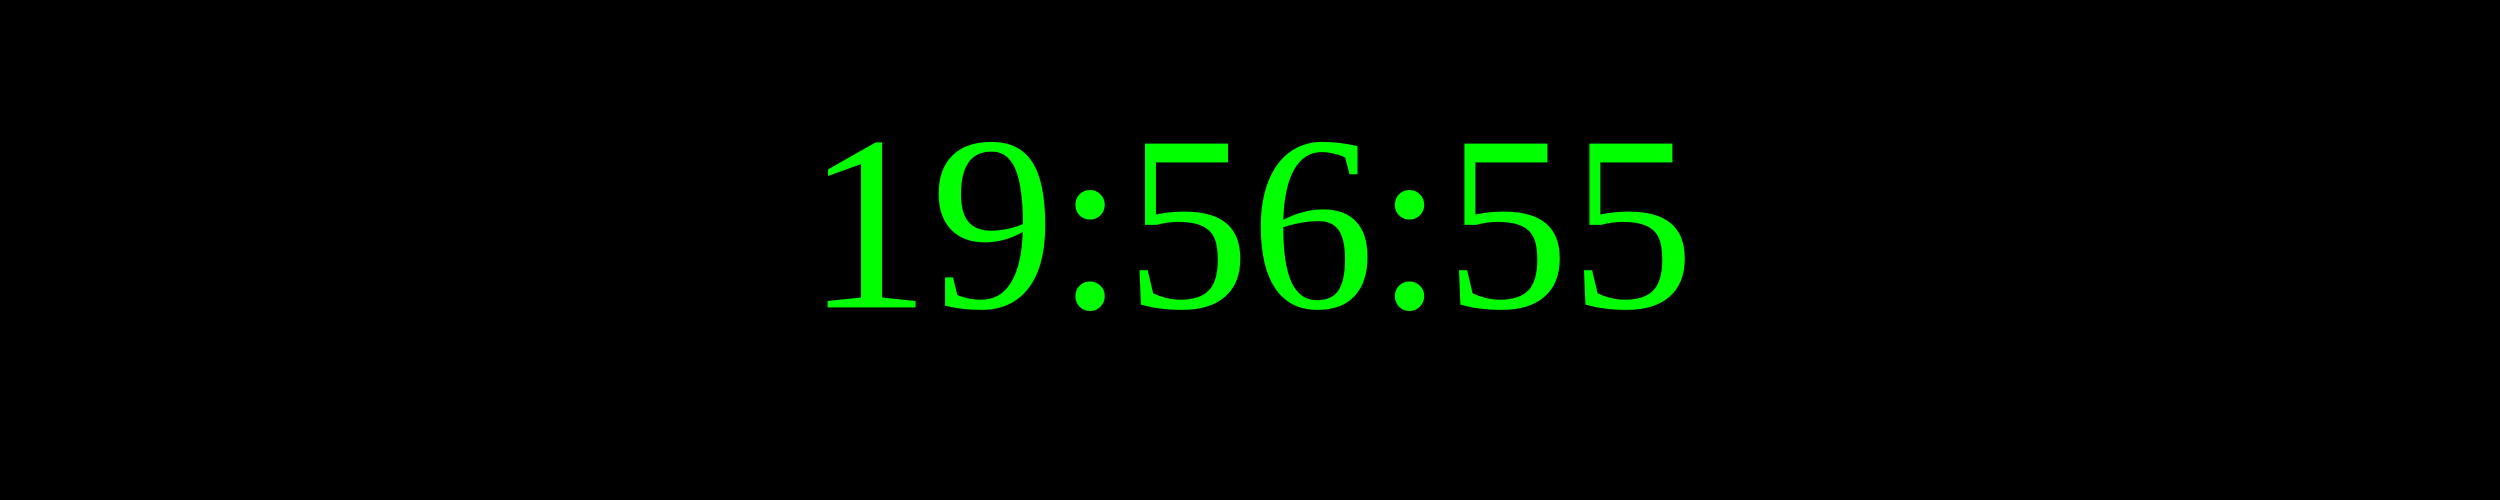
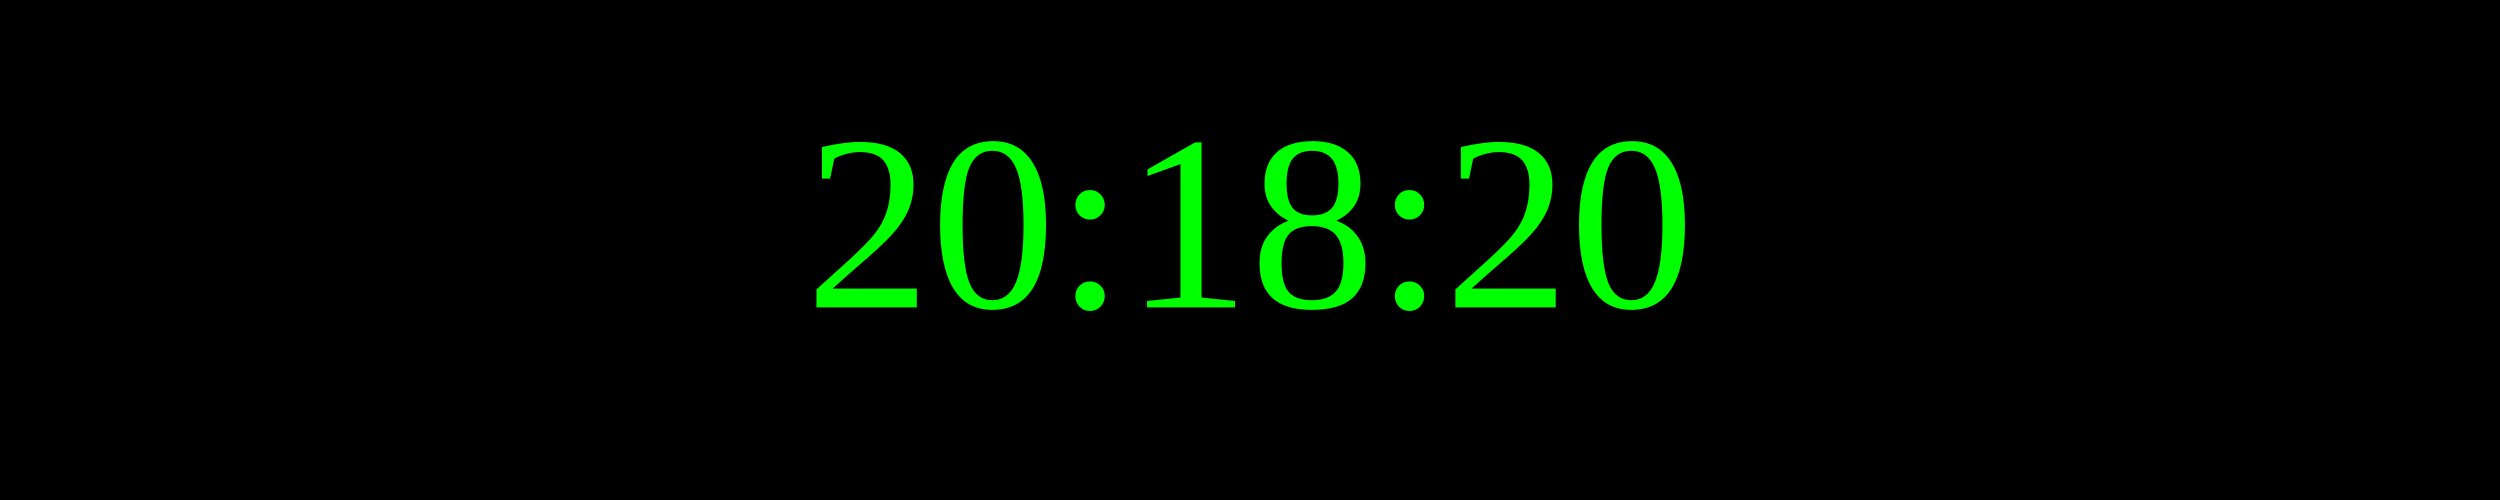
<svg xmlns="http://www.w3.org/2000/svg" width="250" height="50">
  <rect width="100%" height="100%" fill="black" />
  <text x="50%" y="50%" font-size="25" fill="lime" text-anchor="middle" dominant-baseline="middle">
- 19:56:55
+ 20:18:20
</text>
</svg>
